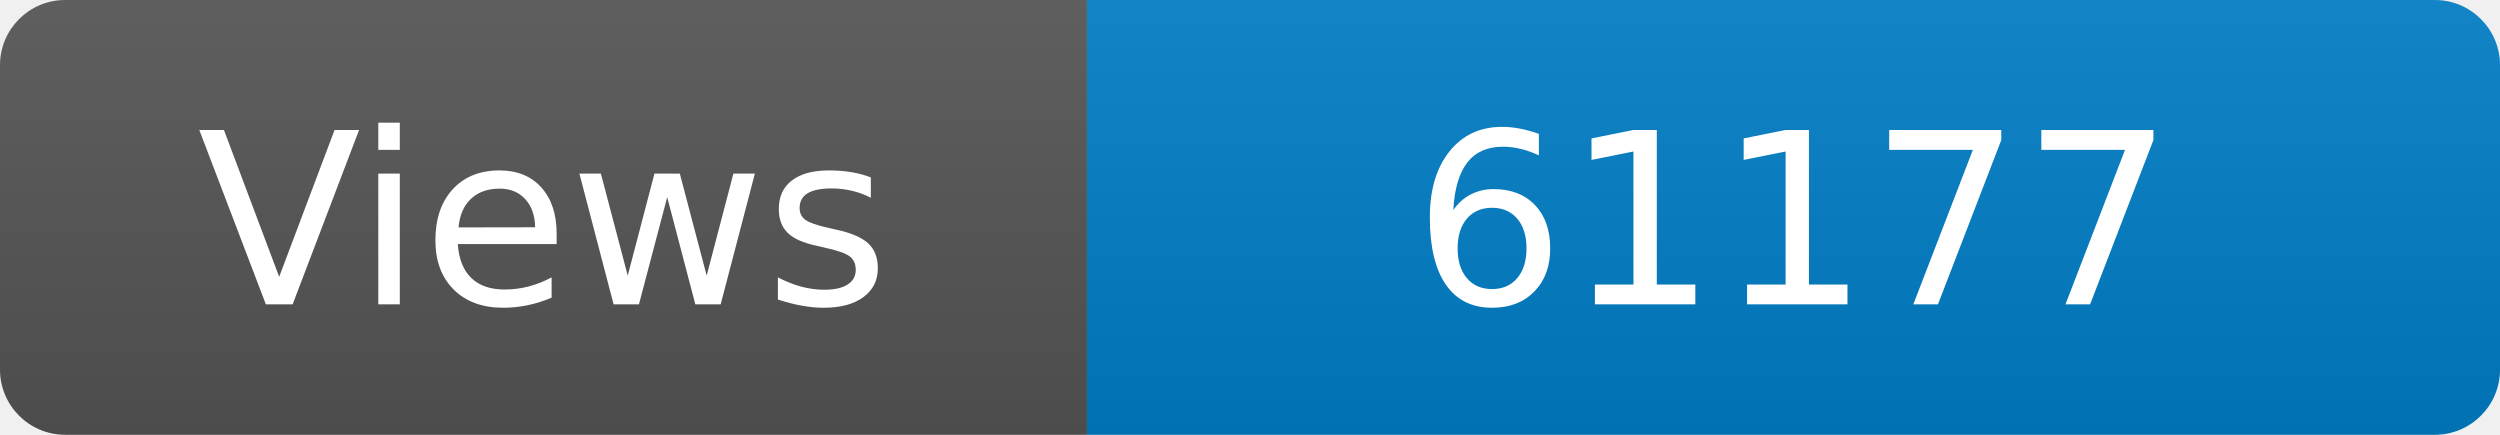
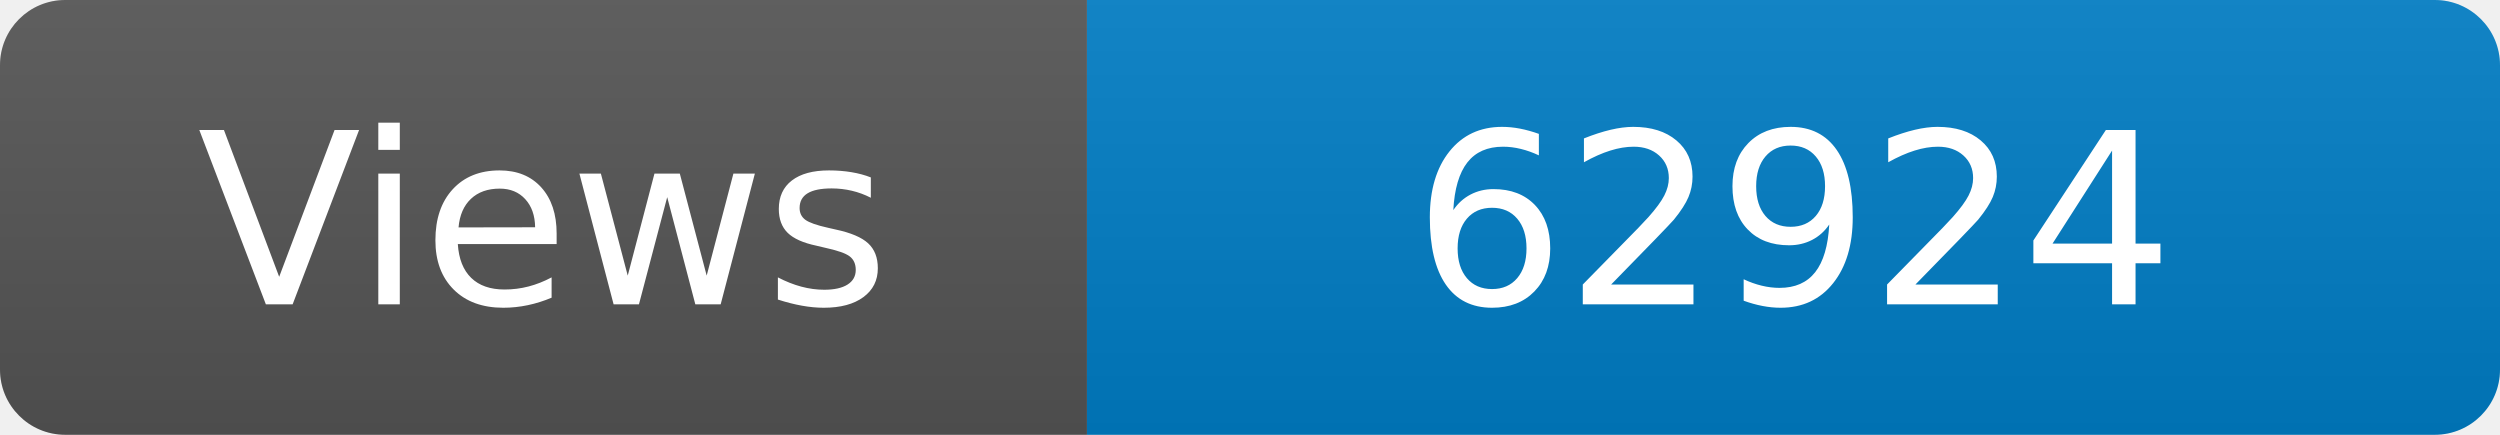
<svg xmlns="http://www.w3.org/2000/svg" width="115" height="20" role="img" aria-label="Maintained?: yes">
  <linearGradient id="s" x2="0" y2="100%">
    <stop offset="0" stop-color="#bbb" stop-opacity=".1" />
    <stop offset="1" stop-opacity=".1" />
  </linearGradient>
  <clipPath id="r">
    <rect width="115" height="20" rx="3" fill="#fff" />
  </clipPath>
  <g clip-path="url(#r)">
    <rect width="50" height="20" fill="#555" />
    <rect x="50" width="160" height="20" fill="#007ec6" />
    <rect width="115" height="20" fill="url(#s)" />
  </g>
  <g fill="#fff" text-anchor="middle" font-family="Verdana,Geneva,DejaVu Sans,sans-serif" font-size="110">
    <text x="250" y="140" transform="scale(.1)" fill="#fff">Views</text>
-     <text x="825" y="140" transform="scale(.1)" fill="#fff">61177</text>
+     <text x="825" y="140" transform="scale(.1)" fill="#fff">62924</text>
  </g>
</svg>
